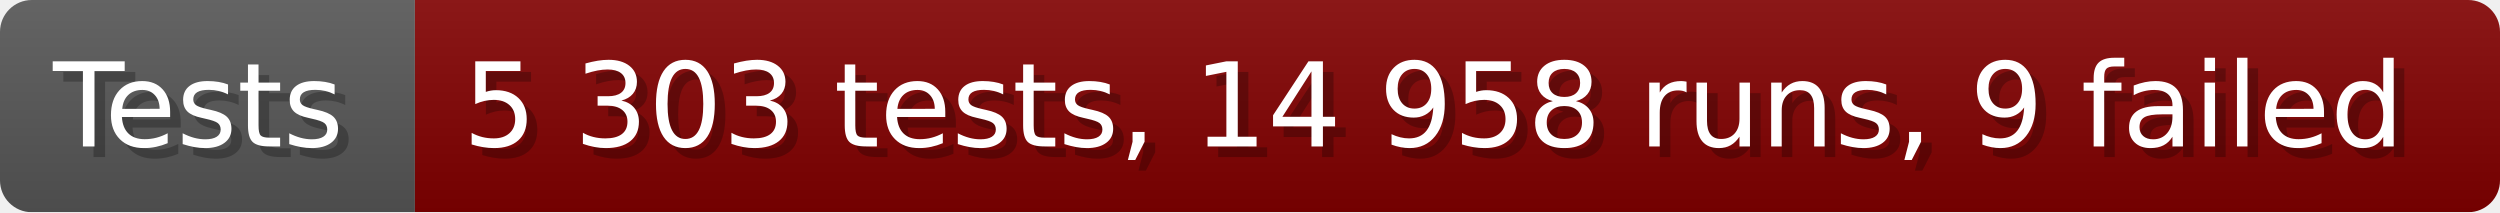
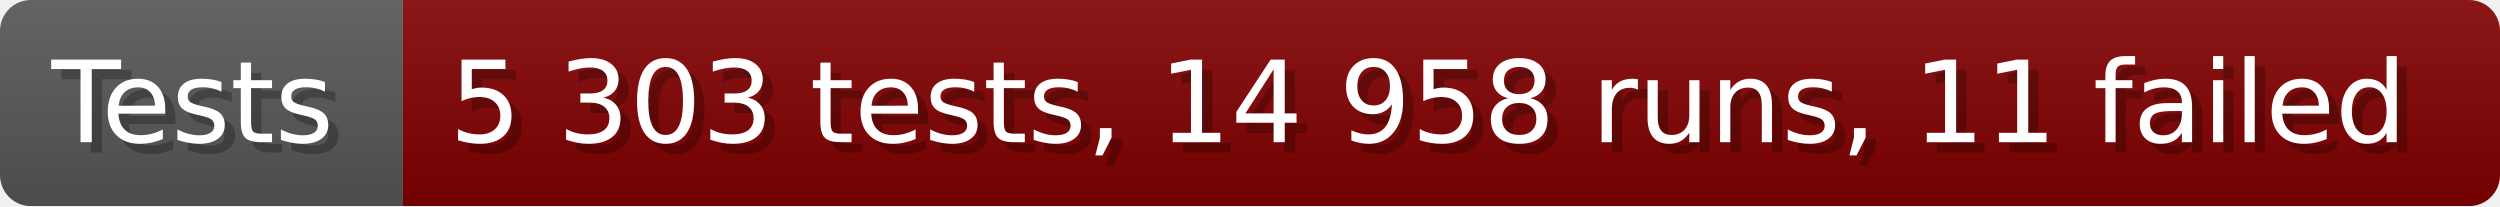
- <svg xmlns="http://www.w3.org/2000/svg" width="235.6" height="20" viewBox="0 0 2356 200" role="img" aria-label="Tests: 5 303 tests, 14 958 runs, 9 failed">
+ <svg xmlns="http://www.w3.org/2000/svg" width="242.6" height="20" viewBox="0 0 2426 200" role="img" aria-label="Tests: 5 303 tests, 14 958 runs, 11 failed">
  <linearGradient id="a" x2="0" y2="100%">
    <stop offset="0" stop-opacity=".1" stop-color="#EEE" />
    <stop offset="1" stop-opacity=".1" />
  </linearGradient>
  <mask id="m">
-     <rect width="2356" height="200" rx="30" fill="#FFF" />
+     <rect width="2426" height="200" rx="30" fill="#FFF" />
  </mask>
  <g mask="url(#m)">
    <rect width="391" height="200" fill="#555" />
-     <rect width="1965" height="200" fill="#800000" x="391" />
-     <rect width="2356" height="200" fill="url(#a)" />
+     <rect width="2035" height="200" fill="#800000" x="391" />
+     <rect width="2426" height="200" fill="url(#a)" />
  </g>
  <g aria-hidden="true" fill="#fff" text-anchor="start" font-family="Verdana,DejaVu Sans,sans-serif" font-size="110">
    <text x="60" y="148" textLength="291" fill="#000" opacity="0.25">Tests</text>
    <text x="50" y="138" textLength="291">Tests</text>
-     <text x="446" y="148" textLength="1865" fill="#000" opacity="0.25">5 303 tests, 14 958 runs, 9 failed</text>
-     <text x="436" y="138" textLength="1865">5 303 tests, 14 958 runs, 9 failed</text>
+     <text x="446" y="148" textLength="1935" fill="#000" opacity="0.25">5 303 tests, 14 958 runs, 11 failed</text>
+     <text x="436" y="138" textLength="1935">5 303 tests, 14 958 runs, 11 failed</text>
  </g>
</svg>
